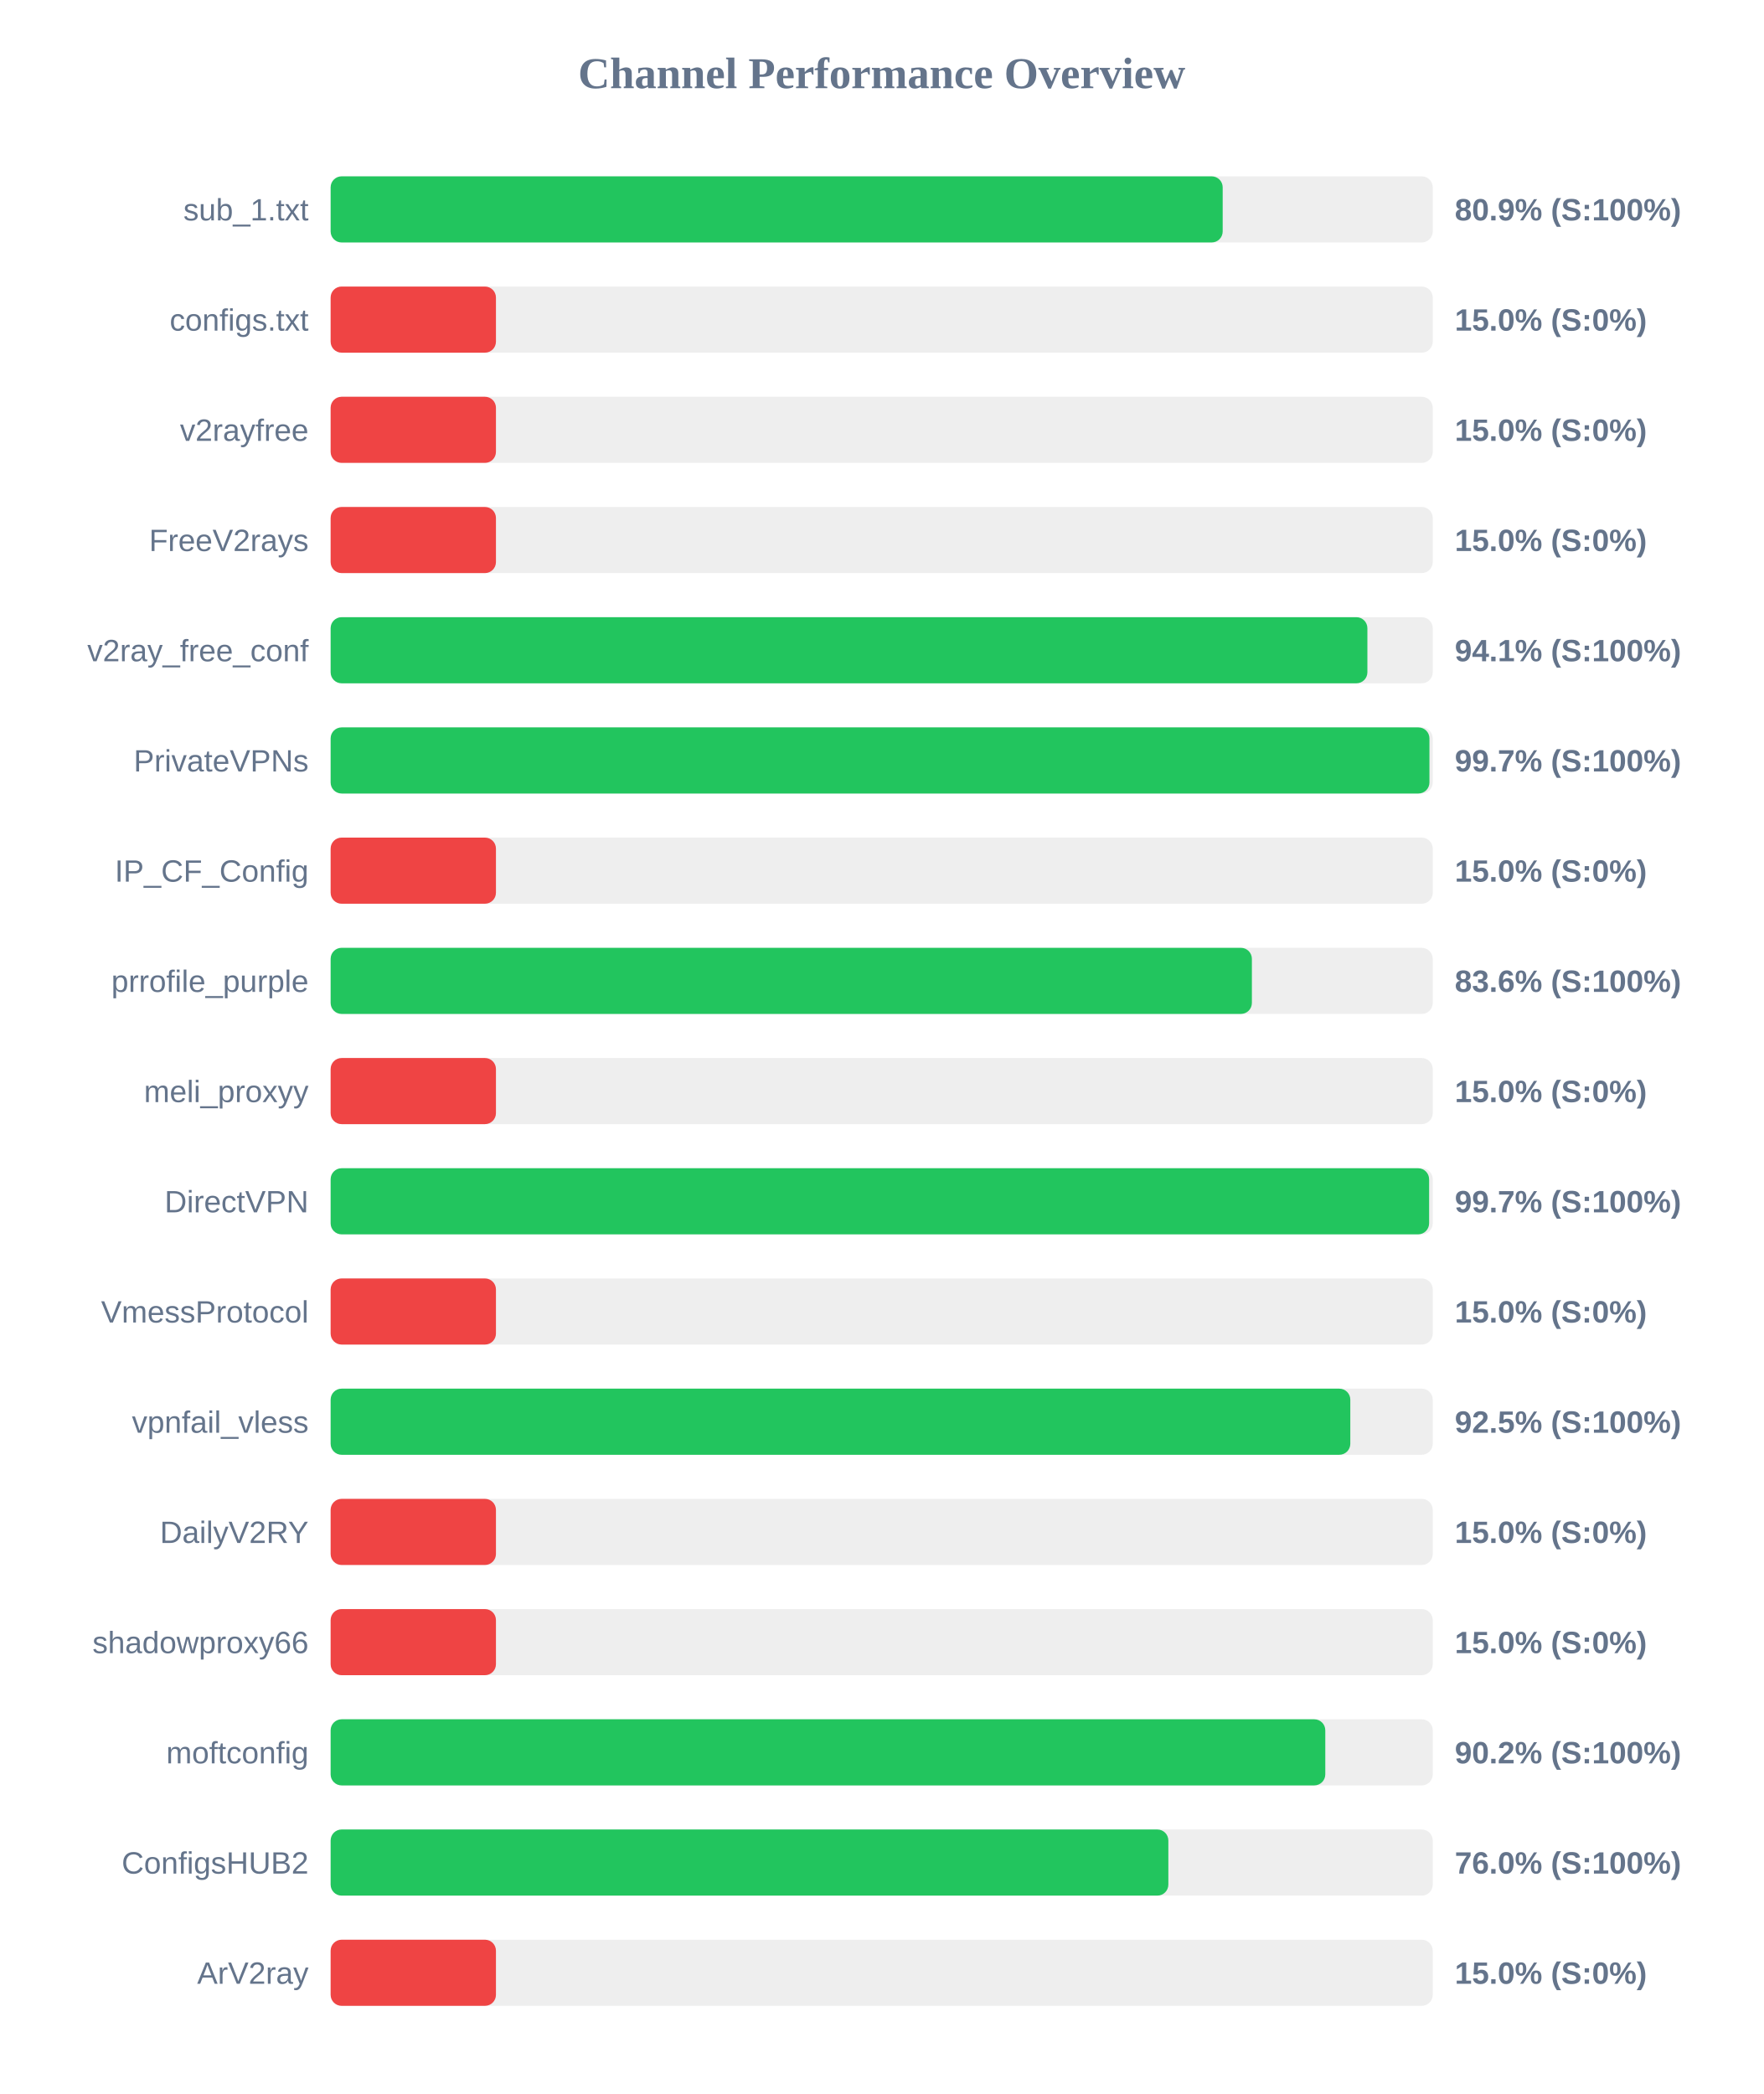
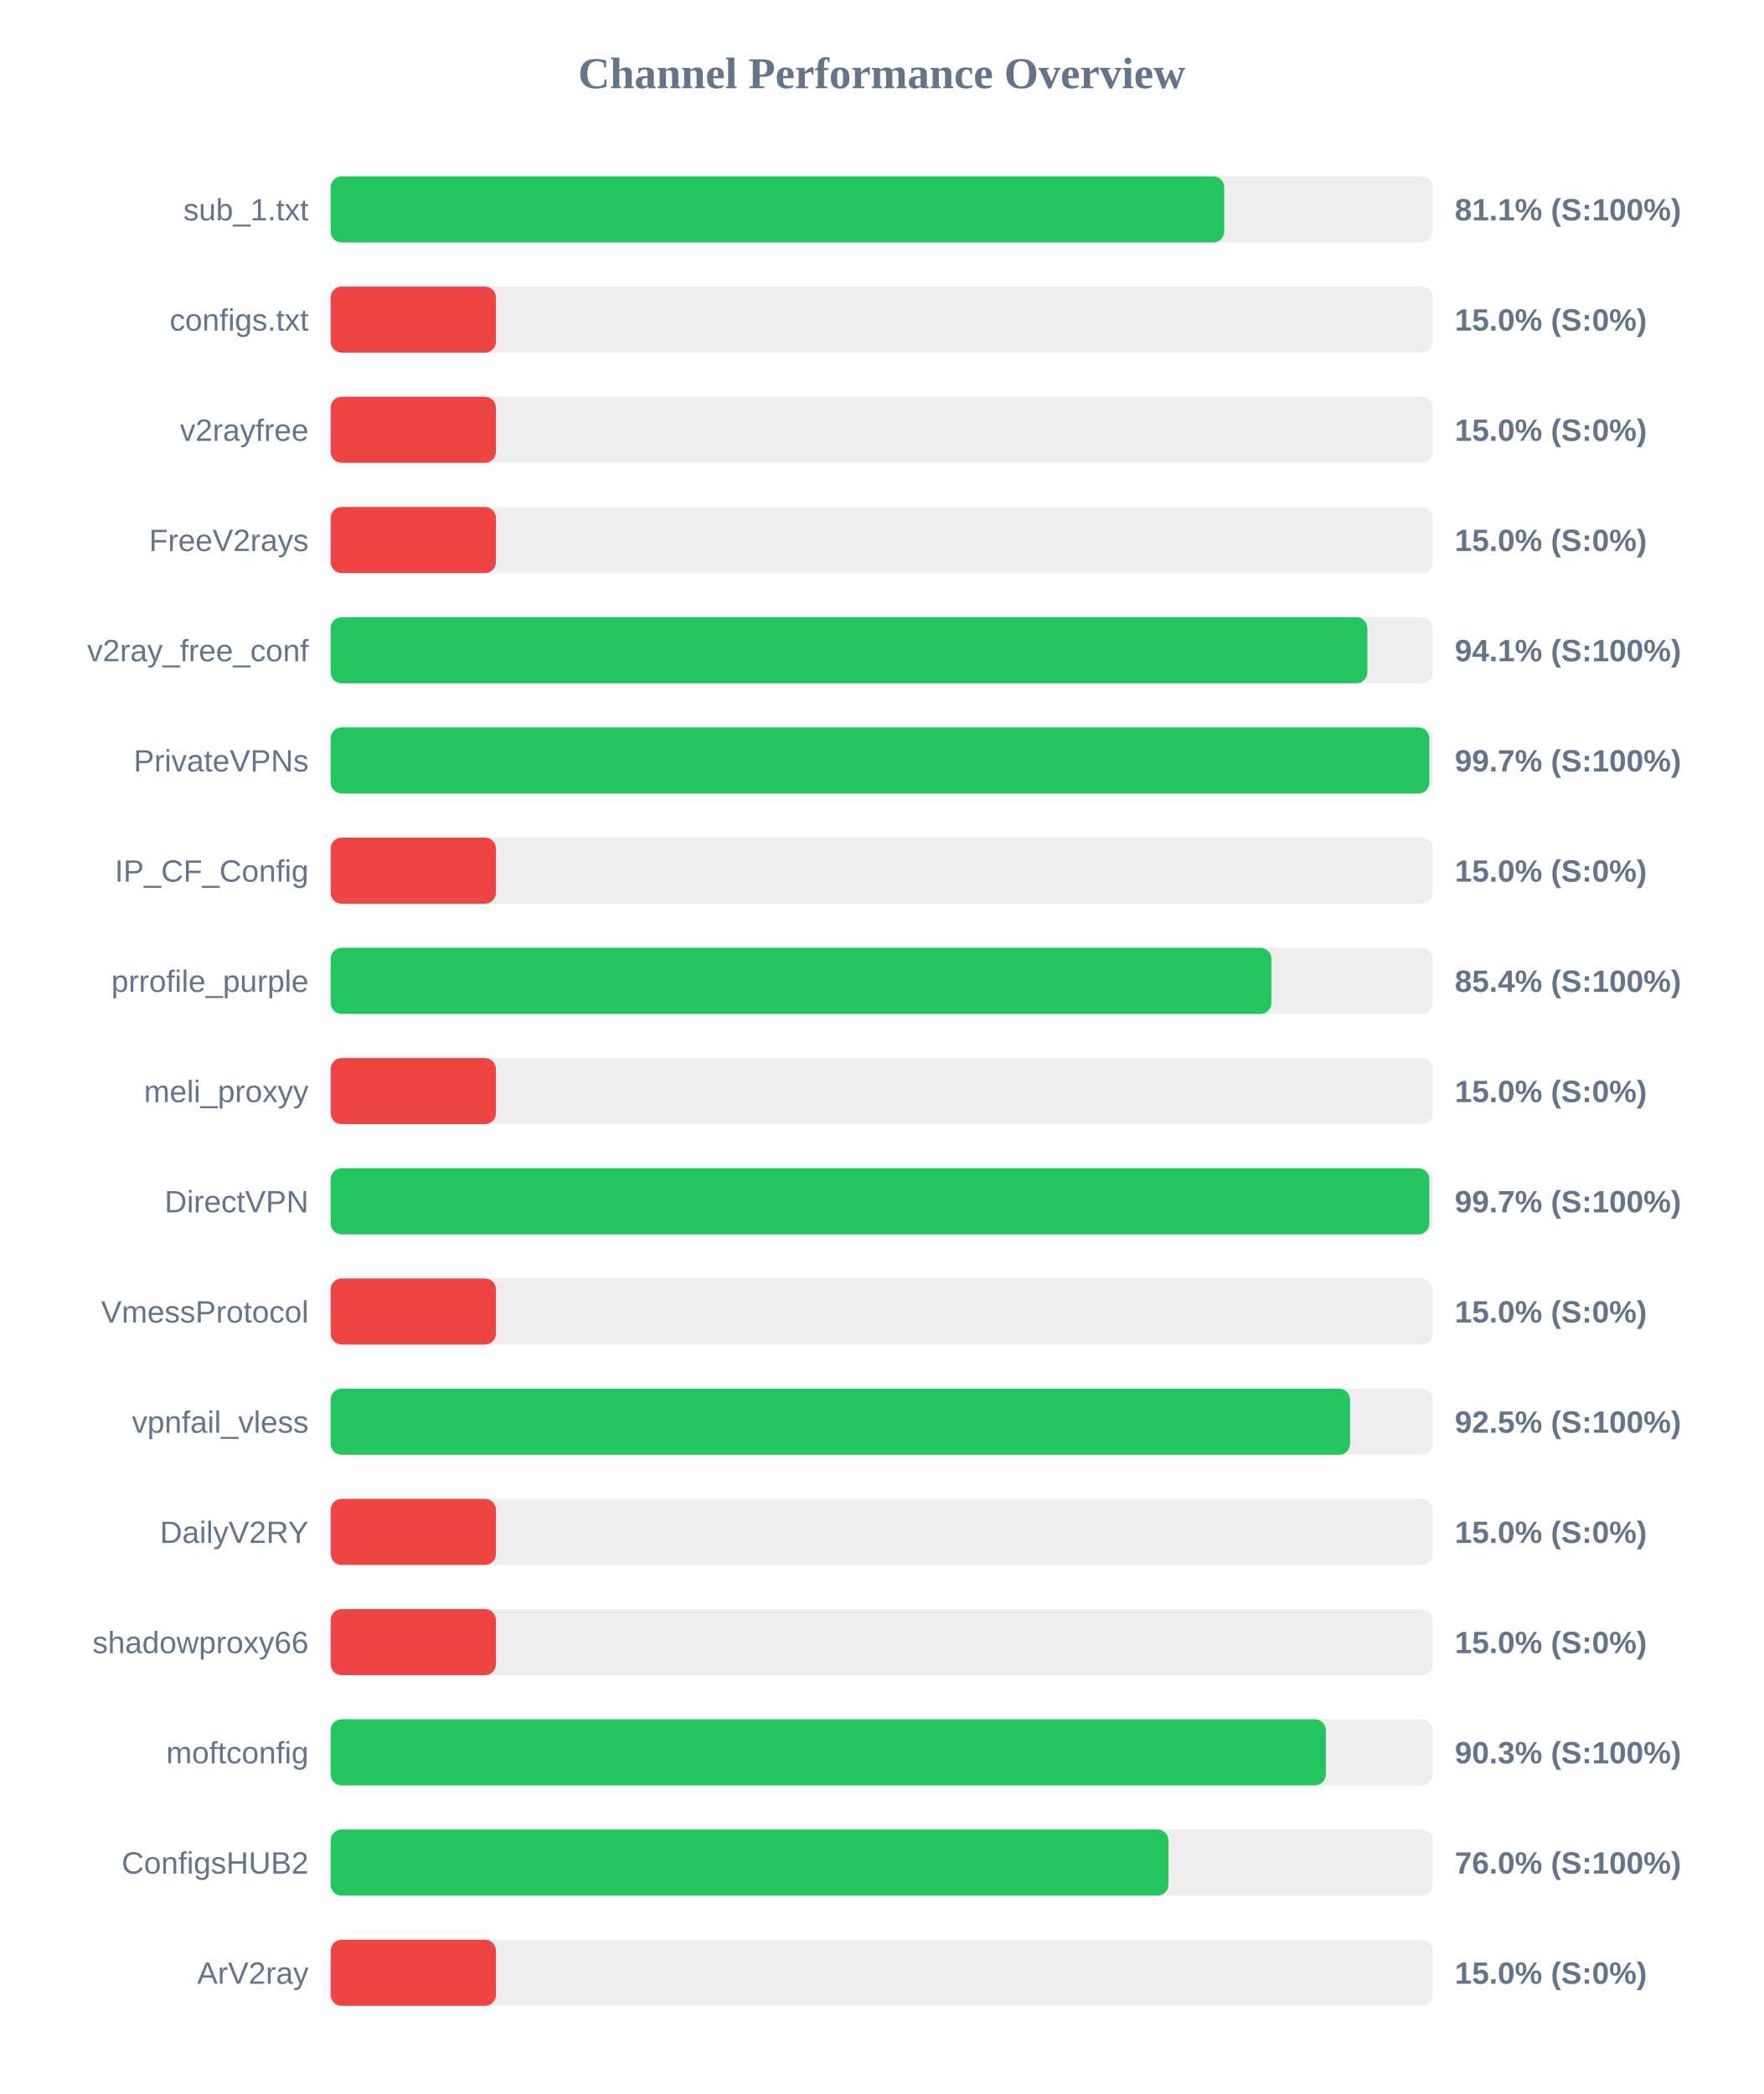
<svg xmlns="http://www.w3.org/2000/svg" width="800" height="950" version="1.1">
  <style>
        .row { font: 14px Arial; fill: #64748b; }
        .score { font: bold 14px Arial; fill: #64748b; }
    </style>
  <text x="400" y="40" text-anchor="middle" font-size="20px" font-weight="bold" fill="#64748b">Channel Performance Overview</text>
  <rect x="150" y="80" width="500" height="30" fill="#eee" rx="5" />
-   <rect x="150" y="80" width="404.7" height="30" fill="#22c55e" rx="5" />
+   <rect x="150" y="80" width="405.4" height="30" fill="#22c55e" rx="5" />
  <text x="140" y="100" text-anchor="end" class="row">sub_1.txt</text>
-   <text x="660" y="100" text-anchor="start" class="score">80.9% (S:100%)</text>
+   <text x="660" y="100" text-anchor="start" class="score">81.1% (S:100%)</text>
  <rect x="150" y="130" width="500" height="30" fill="#eee" rx="5" />
  <rect x="150" y="130" width="75.0" height="30" fill="#ef4444" rx="5" />
  <text x="140" y="150" text-anchor="end" class="row">configs.txt</text>
  <text x="660" y="150" text-anchor="start" class="score">15.0% (S:0%)</text>
  <rect x="150" y="180" width="500" height="30" fill="#eee" rx="5" />
  <rect x="150" y="180" width="75.0" height="30" fill="#ef4444" rx="5" />
  <text x="140" y="200" text-anchor="end" class="row">v2rayfree</text>
  <text x="660" y="200" text-anchor="start" class="score">15.0% (S:0%)</text>
  <rect x="150" y="230" width="500" height="30" fill="#eee" rx="5" />
  <rect x="150" y="230" width="75.0" height="30" fill="#ef4444" rx="5" />
  <text x="140" y="250" text-anchor="end" class="row">FreeV2rays</text>
  <text x="660" y="250" text-anchor="start" class="score">15.0% (S:0%)</text>
  <rect x="150" y="280" width="500" height="30" fill="#eee" rx="5" />
  <rect x="150" y="280" width="470.35" height="30" fill="#22c55e" rx="5" />
  <text x="140" y="300" text-anchor="end" class="row">v2ray_free_conf</text>
  <text x="660" y="300" text-anchor="start" class="score">94.1% (S:100%)</text>
  <rect x="150" y="330" width="500" height="30" fill="#eee" rx="5" />
-   <rect x="150" y="330" width="498.5" height="30" fill="#22c55e" rx="5" />
+   <rect x="150" y="330" width="498.45" height="30" fill="#22c55e" rx="5" />
  <text x="140" y="350" text-anchor="end" class="row">PrivateVPNs</text>
  <text x="660" y="350" text-anchor="start" class="score">99.7% (S:100%)</text>
  <rect x="150" y="380" width="500" height="30" fill="#eee" rx="5" />
  <rect x="150" y="380" width="75.0" height="30" fill="#ef4444" rx="5" />
  <text x="140" y="400" text-anchor="end" class="row">IP_CF_Config</text>
  <text x="660" y="400" text-anchor="start" class="score">15.0% (S:0%)</text>
  <rect x="150" y="430" width="500" height="30" fill="#eee" rx="5" />
-   <rect x="150" y="430" width="417.95" height="30" fill="#22c55e" rx="5" />
+   <rect x="150" y="430" width="426.8" height="30" fill="#22c55e" rx="5" />
  <text x="140" y="450" text-anchor="end" class="row">prrofile_purple</text>
-   <text x="660" y="450" text-anchor="start" class="score">83.6% (S:100%)</text>
+   <text x="660" y="450" text-anchor="start" class="score">85.4% (S:100%)</text>
  <rect x="150" y="480" width="500" height="30" fill="#eee" rx="5" />
  <rect x="150" y="480" width="75.0" height="30" fill="#ef4444" rx="5" />
  <text x="140" y="500" text-anchor="end" class="row">meli_proxyy</text>
  <text x="660" y="500" text-anchor="start" class="score">15.0% (S:0%)</text>
  <rect x="150" y="530" width="500" height="30" fill="#eee" rx="5" />
-   <rect x="150" y="530" width="498.35" height="30" fill="#22c55e" rx="5" />
+   <rect x="150" y="530" width="498.45" height="30" fill="#22c55e" rx="5" />
  <text x="140" y="550" text-anchor="end" class="row">DirectVPN</text>
  <text x="660" y="550" text-anchor="start" class="score">99.7% (S:100%)</text>
  <rect x="150" y="580" width="500" height="30" fill="#eee" rx="5" />
  <rect x="150" y="580" width="75.0" height="30" fill="#ef4444" rx="5" />
  <text x="140" y="600" text-anchor="end" class="row">VmessProtocol</text>
  <text x="660" y="600" text-anchor="start" class="score">15.0% (S:0%)</text>
  <rect x="150" y="630" width="500" height="30" fill="#eee" rx="5" />
-   <rect x="150" y="630" width="462.6" height="30" fill="#22c55e" rx="5" />
+   <rect x="150" y="630" width="462.5" height="30" fill="#22c55e" rx="5" />
  <text x="140" y="650" text-anchor="end" class="row">vpnfail_vless</text>
  <text x="660" y="650" text-anchor="start" class="score">92.5% (S:100%)</text>
  <rect x="150" y="680" width="500" height="30" fill="#eee" rx="5" />
  <rect x="150" y="680" width="75.0" height="30" fill="#ef4444" rx="5" />
  <text x="140" y="700" text-anchor="end" class="row">DailyV2RY</text>
  <text x="660" y="700" text-anchor="start" class="score">15.0% (S:0%)</text>
  <rect x="150" y="730" width="500" height="30" fill="#eee" rx="5" />
  <rect x="150" y="730" width="75.0" height="30" fill="#ef4444" rx="5" />
  <text x="140" y="750" text-anchor="end" class="row">shadowproxy66</text>
  <text x="660" y="750" text-anchor="start" class="score">15.0% (S:0%)</text>
  <rect x="150" y="780" width="500" height="30" fill="#eee" rx="5" />
-   <rect x="150" y="780" width="451.25" height="30" fill="#22c55e" rx="5" />
+   <rect x="150" y="780" width="451.5" height="30" fill="#22c55e" rx="5" />
  <text x="140" y="800" text-anchor="end" class="row">moftconfig</text>
-   <text x="660" y="800" text-anchor="start" class="score">90.2% (S:100%)</text>
+   <text x="660" y="800" text-anchor="start" class="score">90.3% (S:100%)</text>
  <rect x="150" y="830" width="500" height="30" fill="#eee" rx="5" />
-   <rect x="150" y="830" width="380.05" height="30" fill="#22c55e" rx="5" />
+   <rect x="150" y="830" width="380.1" height="30" fill="#22c55e" rx="5" />
  <text x="140" y="850" text-anchor="end" class="row">ConfigsHUB2</text>
  <text x="660" y="850" text-anchor="start" class="score">76.0% (S:100%)</text>
  <rect x="150" y="880" width="500" height="30" fill="#eee" rx="5" />
  <rect x="150" y="880" width="75.0" height="30" fill="#ef4444" rx="5" />
  <text x="140" y="900" text-anchor="end" class="row">ArV2ray</text>
  <text x="660" y="900" text-anchor="start" class="score">15.0% (S:0%)</text>
</svg>
